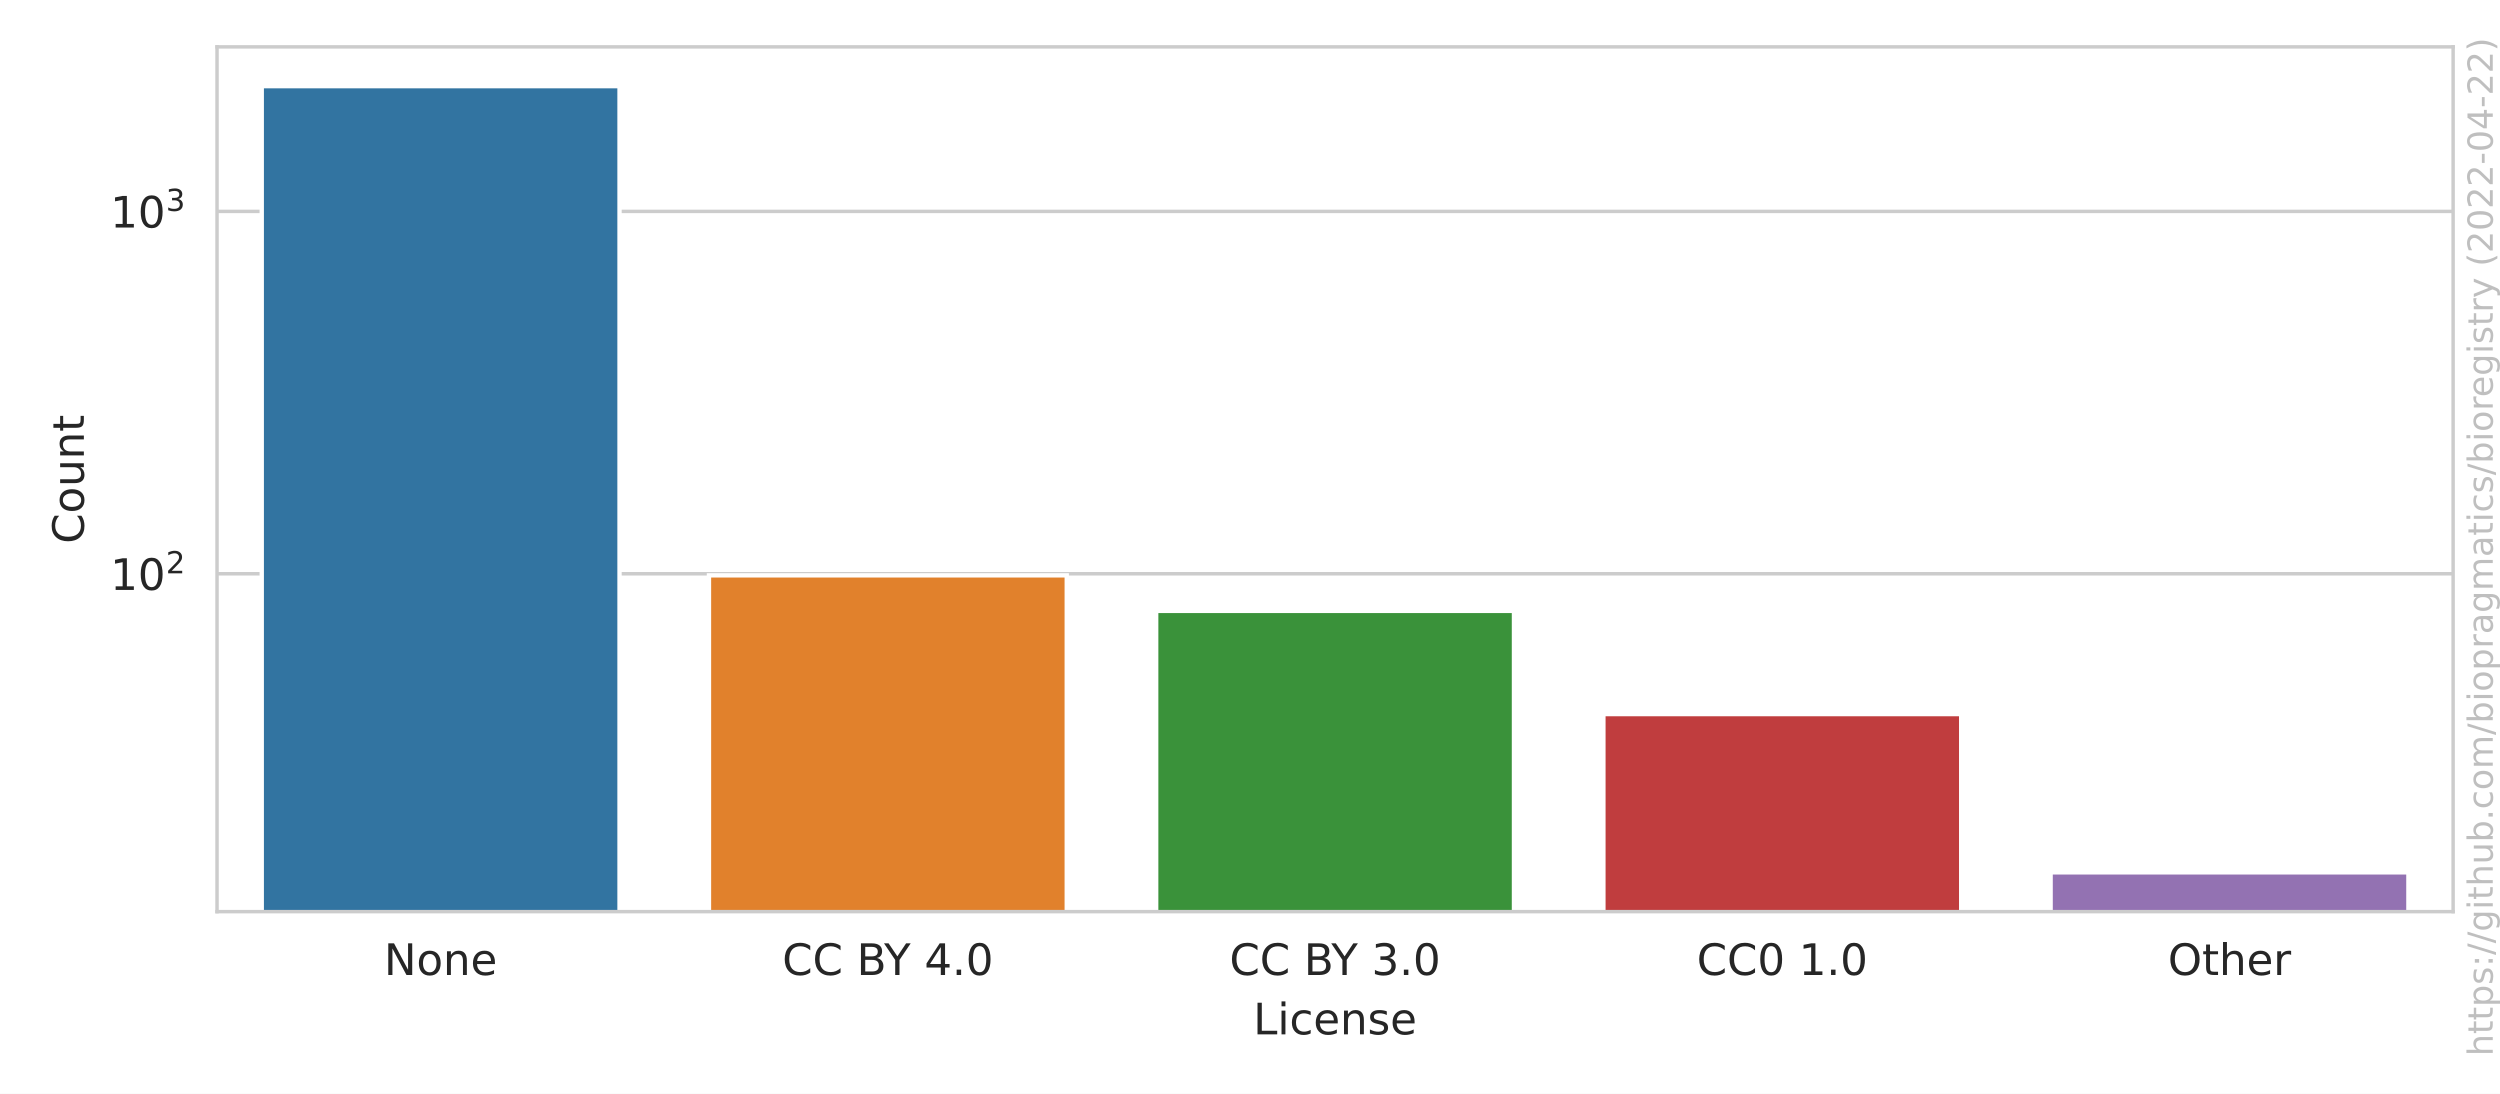
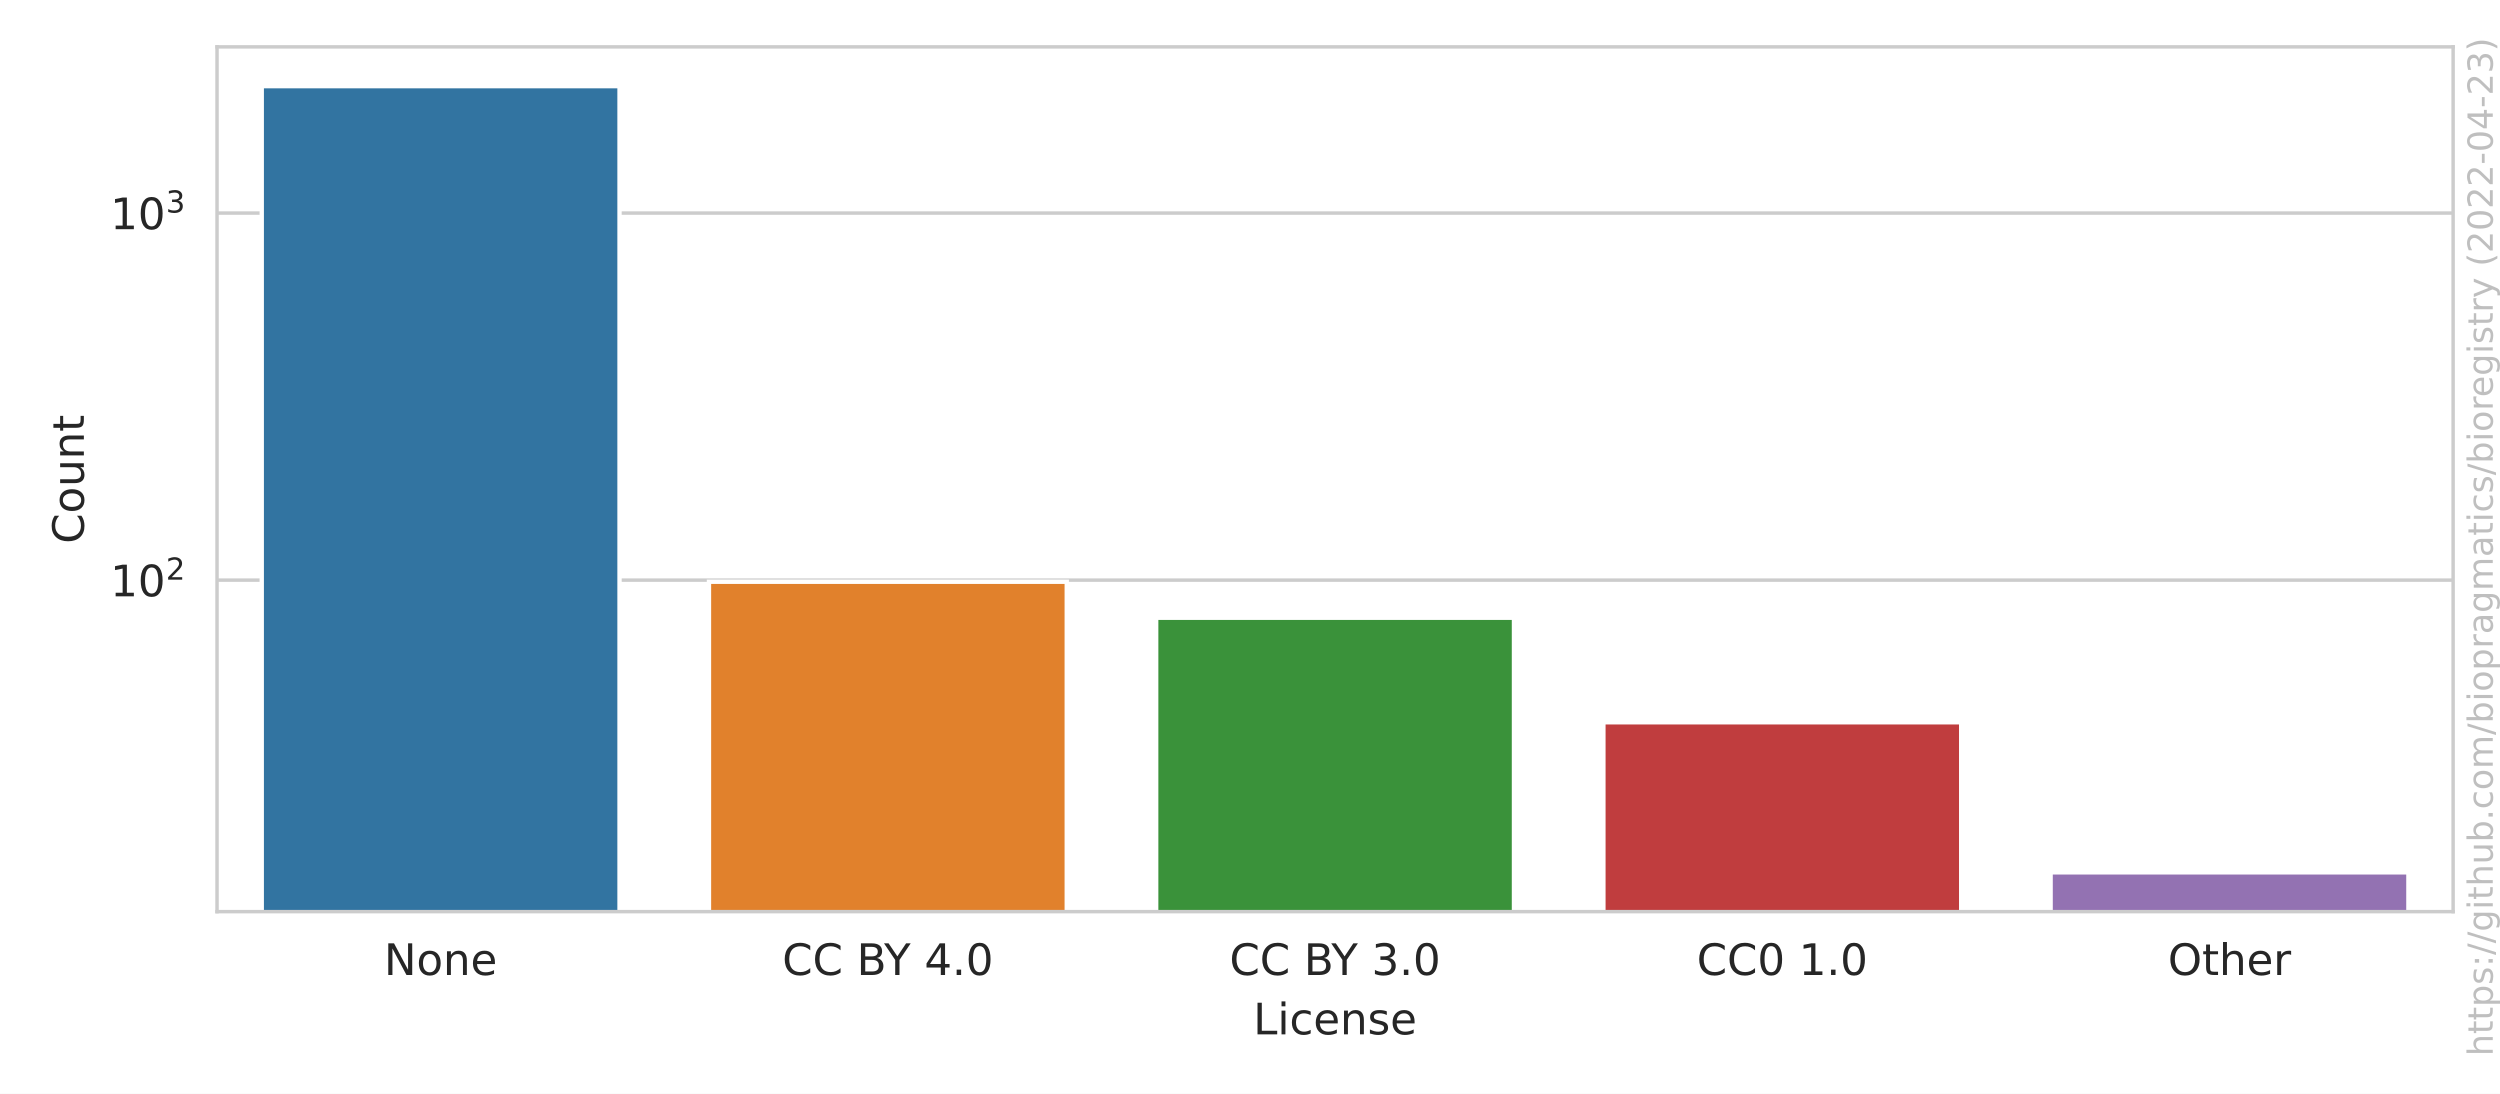
<svg xmlns="http://www.w3.org/2000/svg" xmlns:xlink="http://www.w3.org/1999/xlink" width="576pt" height="252pt" viewBox="0 0 576 252" version="1.1">
  <defs>
    <style type="text/css">*{stroke-linejoin: round; stroke-linecap: butt}</style>
  </defs>
  <g id="figure_1">
    <g id="patch_1">
      <path d="M 0 252  L 576 252  L 576 0  L 0 0  z " style="fill: #ffffff" />
    </g>
    <g id="axes_1">
      <g id="patch_2">
        <path d="M 50.003 210.04  L 565.2 210.04  L 565.2 10.8  L 50.003 10.8  z " style="fill: #ffffff" />
      </g>
      <g id="matplotlib.axis_1">
        <g id="xtick_1">
          <g id="text_1">
            <g style="fill: #262626" transform="translate(88.4771 224.6384)scale(0.1 -0.1)">
              <defs>
                <path id="DejaVuSans-4e" d="M 628 4666  L 1478 4666  L 3547 763  L 3547 4666  L 4159 4666  L 4159 0  L 3309 0  L 1241 3903  L 1241 0  L 628 0  L 628 4666  z " transform="scale(0.015625)" />
                <path id="DejaVuSans-6f" d="M 1959 3097  Q 1497 3097 1228 2736  Q 959 2375 959 1747  Q 959 1119 1226 758  Q 1494 397 1959 397  Q 2419 397 2687 759  Q 2956 1122 2956 1747  Q 2956 2369 2687 2733  Q 2419 3097 1959 3097  z M 1959 3584  Q 2709 3584 3137 3096  Q 3566 2609 3566 1747  Q 3566 888 3137 398  Q 2709 -91 1959 -91  Q 1206 -91 779 398  Q 353 888 353 1747  Q 353 2609 779 3096  Q 1206 3584 1959 3584  z " transform="scale(0.015625)" />
                <path id="DejaVuSans-6e" d="M 3513 2113  L 3513 0  L 2938 0  L 2938 2094  Q 2938 2591 2744 2837  Q 2550 3084 2163 3084  Q 1697 3084 1428 2787  Q 1159 2491 1159 1978  L 1159 0  L 581 0  L 581 3500  L 1159 3500  L 1159 2956  Q 1366 3272 1645 3428  Q 1925 3584 2291 3584  Q 2894 3584 3203 3211  Q 3513 2838 3513 2113  z " transform="scale(0.015625)" />
                <path id="DejaVuSans-65" d="M 3597 1894  L 3597 1613  L 953 1613  Q 991 1019 1311 708  Q 1631 397 2203 397  Q 2534 397 2845 478  Q 3156 559 3463 722  L 3463 178  Q 3153 47 2828 -22  Q 2503 -91 2169 -91  Q 1331 -91 842 396  Q 353 884 353 1716  Q 353 2575 817 3079  Q 1281 3584 2069 3584  Q 2775 3584 3186 3129  Q 3597 2675 3597 1894  z M 3022 2063  Q 3016 2534 2758 2815  Q 2500 3097 2075 3097  Q 1594 3097 1305 2825  Q 1016 2553 972 2059  L 3022 2063  z " transform="scale(0.015625)" />
              </defs>
              <use xlink:href="#DejaVuSans-4e" />
              <use xlink:href="#DejaVuSans-6f" x="74.805" />
              <use xlink:href="#DejaVuSans-6e" x="135.986" />
              <use xlink:href="#DejaVuSans-65" x="199.365" />
            </g>
          </g>
        </g>
        <g id="xtick_2">
          <g id="text_2">
            <g style="fill: #262626" transform="translate(180.24 224.6384)scale(0.1 -0.1)">
              <defs>
                <path id="DejaVuSans-43" d="M 4122 4306  L 4122 3641  Q 3803 3938 3442 4084  Q 3081 4231 2675 4231  Q 1875 4231 1450 3742  Q 1025 3253 1025 2328  Q 1025 1406 1450 917  Q 1875 428 2675 428  Q 3081 428 3442 575  Q 3803 722 4122 1019  L 4122 359  Q 3791 134 3420 21  Q 3050 -91 2638 -91  Q 1578 -91 968 557  Q 359 1206 359 2328  Q 359 3453 968 4101  Q 1578 4750 2638 4750  Q 3056 4750 3426 4639  Q 3797 4528 4122 4306  z " transform="scale(0.015625)" />
                <path id="DejaVuSans-20" transform="scale(0.015625)" />
                <path id="DejaVuSans-42" d="M 1259 2228  L 1259 519  L 2272 519  Q 2781 519 3026 730  Q 3272 941 3272 1375  Q 3272 1813 3026 2020  Q 2781 2228 2272 2228  L 1259 2228  z M 1259 4147  L 1259 2741  L 2194 2741  Q 2656 2741 2882 2914  Q 3109 3088 3109 3444  Q 3109 3797 2882 3972  Q 2656 4147 2194 4147  L 1259 4147  z M 628 4666  L 2241 4666  Q 2963 4666 3353 4366  Q 3744 4066 3744 3513  Q 3744 3084 3544 2831  Q 3344 2578 2956 2516  Q 3422 2416 3680 2098  Q 3938 1781 3938 1306  Q 3938 681 3513 340  Q 3088 0 2303 0  L 628 0  L 628 4666  z " transform="scale(0.015625)" />
                <path id="DejaVuSans-59" d="M -13 4666  L 666 4666  L 1959 2747  L 3244 4666  L 3922 4666  L 2272 2222  L 2272 0  L 1638 0  L 1638 2222  L -13 4666  z " transform="scale(0.015625)" />
                <path id="DejaVuSans-34" d="M 2419 4116  L 825 1625  L 2419 1625  L 2419 4116  z M 2253 4666  L 3047 4666  L 3047 1625  L 3713 1625  L 3713 1100  L 3047 1100  L 3047 0  L 2419 0  L 2419 1100  L 313 1100  L 313 1709  L 2253 4666  z " transform="scale(0.015625)" />
                <path id="DejaVuSans-2e" d="M 684 794  L 1344 794  L 1344 0  L 684 0  L 684 794  z " transform="scale(0.015625)" />
                <path id="DejaVuSans-30" d="M 2034 4250  Q 1547 4250 1301 3770  Q 1056 3291 1056 2328  Q 1056 1369 1301 889  Q 1547 409 2034 409  Q 2525 409 2770 889  Q 3016 1369 3016 2328  Q 3016 3291 2770 3770  Q 2525 4250 2034 4250  z M 2034 4750  Q 2819 4750 3233 4129  Q 3647 3509 3647 2328  Q 3647 1150 3233 529  Q 2819 -91 2034 -91  Q 1250 -91 836 529  Q 422 1150 422 2328  Q 422 3509 836 4129  Q 1250 4750 2034 4750  z " transform="scale(0.015625)" />
              </defs>
              <use xlink:href="#DejaVuSans-43" />
              <use xlink:href="#DejaVuSans-43" x="69.824" />
              <use xlink:href="#DejaVuSans-20" x="139.648" />
              <use xlink:href="#DejaVuSans-42" x="171.436" />
              <use xlink:href="#DejaVuSans-59" x="234.539" />
              <use xlink:href="#DejaVuSans-20" x="295.623" />
              <use xlink:href="#DejaVuSans-34" x="327.41" />
              <use xlink:href="#DejaVuSans-2e" x="391.033" />
              <use xlink:href="#DejaVuSans-30" x="422.82" />
            </g>
          </g>
        </g>
        <g id="xtick_3">
          <g id="text_3">
            <g style="fill: #262626" transform="translate(283.2795 224.6384)scale(0.1 -0.1)">
              <defs>
                <path id="DejaVuSans-33" d="M 2597 2516  Q 3050 2419 3304 2112  Q 3559 1806 3559 1356  Q 3559 666 3084 287  Q 2609 -91 1734 -91  Q 1441 -91 1130 -33  Q 819 25 488 141  L 488 750  Q 750 597 1062 519  Q 1375 441 1716 441  Q 2309 441 2620 675  Q 2931 909 2931 1356  Q 2931 1769 2642 2001  Q 2353 2234 1838 2234  L 1294 2234  L 1294 2753  L 1863 2753  Q 2328 2753 2575 2939  Q 2822 3125 2822 3475  Q 2822 3834 2567 4026  Q 2313 4219 1838 4219  Q 1578 4219 1281 4162  Q 984 4106 628 3988  L 628 4550  Q 988 4650 1302 4700  Q 1616 4750 1894 4750  Q 2613 4750 3031 4423  Q 3450 4097 3450 3541  Q 3450 3153 3228 2886  Q 3006 2619 2597 2516  z " transform="scale(0.015625)" />
              </defs>
              <use xlink:href="#DejaVuSans-43" />
              <use xlink:href="#DejaVuSans-43" x="69.824" />
              <use xlink:href="#DejaVuSans-20" x="139.648" />
              <use xlink:href="#DejaVuSans-42" x="171.436" />
              <use xlink:href="#DejaVuSans-59" x="234.539" />
              <use xlink:href="#DejaVuSans-20" x="295.623" />
              <use xlink:href="#DejaVuSans-33" x="327.41" />
              <use xlink:href="#DejaVuSans-2e" x="391.033" />
              <use xlink:href="#DejaVuSans-30" x="422.82" />
            </g>
          </g>
        </g>
        <g id="xtick_4">
          <g id="text_4">
            <g style="fill: #262626" transform="translate(390.9361 224.6384)scale(0.1 -0.1)">
              <defs>
                <path id="DejaVuSans-31" d="M 794 531  L 1825 531  L 1825 4091  L 703 3866  L 703 4441  L 1819 4666  L 2450 4666  L 2450 531  L 3481 531  L 3481 0  L 794 0  L 794 531  z " transform="scale(0.015625)" />
              </defs>
              <use xlink:href="#DejaVuSans-43" />
              <use xlink:href="#DejaVuSans-43" x="69.824" />
              <use xlink:href="#DejaVuSans-30" x="139.648" />
              <use xlink:href="#DejaVuSans-20" x="203.271" />
              <use xlink:href="#DejaVuSans-31" x="235.059" />
              <use xlink:href="#DejaVuSans-2e" x="298.682" />
              <use xlink:href="#DejaVuSans-30" x="330.469" />
            </g>
          </g>
        </g>
        <g id="xtick_5">
          <g id="text_5">
            <g style="fill: #262626" transform="translate(499.4834 224.6384)scale(0.1 -0.1)">
              <defs>
                <path id="DejaVuSans-4f" d="M 2522 4238  Q 1834 4238 1429 3725  Q 1025 3213 1025 2328  Q 1025 1447 1429 934  Q 1834 422 2522 422  Q 3209 422 3611 934  Q 4013 1447 4013 2328  Q 4013 3213 3611 3725  Q 3209 4238 2522 4238  z M 2522 4750  Q 3503 4750 4090 4092  Q 4678 3434 4678 2328  Q 4678 1225 4090 567  Q 3503 -91 2522 -91  Q 1538 -91 948 565  Q 359 1222 359 2328  Q 359 3434 948 4092  Q 1538 4750 2522 4750  z " transform="scale(0.015625)" />
                <path id="DejaVuSans-74" d="M 1172 4494  L 1172 3500  L 2356 3500  L 2356 3053  L 1172 3053  L 1172 1153  Q 1172 725 1289 603  Q 1406 481 1766 481  L 2356 481  L 2356 0  L 1766 0  Q 1100 0 847 248  Q 594 497 594 1153  L 594 3053  L 172 3053  L 172 3500  L 594 3500  L 594 4494  L 1172 4494  z " transform="scale(0.015625)" />
                <path id="DejaVuSans-68" d="M 3513 2113  L 3513 0  L 2938 0  L 2938 2094  Q 2938 2591 2744 2837  Q 2550 3084 2163 3084  Q 1697 3084 1428 2787  Q 1159 2491 1159 1978  L 1159 0  L 581 0  L 581 4863  L 1159 4863  L 1159 2956  Q 1366 3272 1645 3428  Q 1925 3584 2291 3584  Q 2894 3584 3203 3211  Q 3513 2838 3513 2113  z " transform="scale(0.015625)" />
                <path id="DejaVuSans-72" d="M 2631 2963  Q 2534 3019 2420 3045  Q 2306 3072 2169 3072  Q 1681 3072 1420 2755  Q 1159 2438 1159 1844  L 1159 0  L 581 0  L 581 3500  L 1159 3500  L 1159 2956  Q 1341 3275 1631 3429  Q 1922 3584 2338 3584  Q 2397 3584 2469 3576  Q 2541 3569 2628 3553  L 2631 2963  z " transform="scale(0.015625)" />
              </defs>
              <use xlink:href="#DejaVuSans-4f" />
              <use xlink:href="#DejaVuSans-74" x="78.711" />
              <use xlink:href="#DejaVuSans-68" x="117.92" />
              <use xlink:href="#DejaVuSans-65" x="181.299" />
              <use xlink:href="#DejaVuSans-72" x="242.822" />
            </g>
          </g>
        </g>
        <g id="text_6">
          <g style="fill: #262626" transform="translate(288.7506 238.3166)scale(0.1 -0.1)">
            <defs>
              <path id="DejaVuSans-4c" d="M 628 4666  L 1259 4666  L 1259 531  L 3531 531  L 3531 0  L 628 0  L 628 4666  z " transform="scale(0.015625)" />
              <path id="DejaVuSans-69" d="M 603 3500  L 1178 3500  L 1178 0  L 603 0  L 603 3500  z M 603 4863  L 1178 4863  L 1178 4134  L 603 4134  L 603 4863  z " transform="scale(0.015625)" />
              <path id="DejaVuSans-63" d="M 3122 3366  L 3122 2828  Q 2878 2963 2633 3030  Q 2388 3097 2138 3097  Q 1578 3097 1268 2742  Q 959 2388 959 1747  Q 959 1106 1268 751  Q 1578 397 2138 397  Q 2388 397 2633 464  Q 2878 531 3122 666  L 3122 134  Q 2881 22 2623 -34  Q 2366 -91 2075 -91  Q 1284 -91 818 406  Q 353 903 353 1747  Q 353 2603 823 3093  Q 1294 3584 2113 3584  Q 2378 3584 2631 3529  Q 2884 3475 3122 3366  z " transform="scale(0.015625)" />
              <path id="DejaVuSans-73" d="M 2834 3397  L 2834 2853  Q 2591 2978 2328 3040  Q 2066 3103 1784 3103  Q 1356 3103 1142 2972  Q 928 2841 928 2578  Q 928 2378 1081 2264  Q 1234 2150 1697 2047  L 1894 2003  Q 2506 1872 2764 1633  Q 3022 1394 3022 966  Q 3022 478 2636 193  Q 2250 -91 1575 -91  Q 1294 -91 989 -36  Q 684 19 347 128  L 347 722  Q 666 556 975 473  Q 1284 391 1588 391  Q 1994 391 2212 530  Q 2431 669 2431 922  Q 2431 1156 2273 1281  Q 2116 1406 1581 1522  L 1381 1569  Q 847 1681 609 1914  Q 372 2147 372 2553  Q 372 3047 722 3315  Q 1072 3584 1716 3584  Q 2034 3584 2315 3537  Q 2597 3491 2834 3397  z " transform="scale(0.015625)" />
            </defs>
            <use xlink:href="#DejaVuSans-4c" />
            <use xlink:href="#DejaVuSans-69" x="55.713" />
            <use xlink:href="#DejaVuSans-63" x="83.496" />
            <use xlink:href="#DejaVuSans-65" x="138.477" />
            <use xlink:href="#DejaVuSans-6e" x="200" />
            <use xlink:href="#DejaVuSans-73" x="263.379" />
            <use xlink:href="#DejaVuSans-65" x="315.479" />
          </g>
        </g>
      </g>
      <g id="matplotlib.axis_2">
        <g id="ytick_1">
          <g id="line2d_1">
-             <path d="M 50.003 132.196  L 565.2 132.196  " clip-path="url(#p89d8e77453)" style="fill: none; stroke: #cccccc; stroke-width: 0.8; stroke-linecap: round" />
+             <path d="M 50.003 133.667  L 565.2 133.667  " clip-path="url(#p89d8e77453)" style="fill: none; stroke: #cccccc; stroke-width: 0.8; stroke-linecap: round" />
          </g>
          <g id="text_7">
-             <g style="fill: #262626" transform="translate(25.40269 135.9957)scale(0.1 -0.1)">
+             <g style="fill: #262626" transform="translate(25.40269 137.466)scale(0.1 -0.1)">
              <defs>
                <path id="DejaVuSans-32" d="M 1228 531  L 3431 531  L 3431 0  L 469 0  L 469 531  Q 828 903 1448 1529  Q 2069 2156 2228 2338  Q 2531 2678 2651 2914  Q 2772 3150 2772 3378  Q 2772 3750 2511 3984  Q 2250 4219 1831 4219  Q 1534 4219 1204 4116  Q 875 4013 500 3803  L 500 4441  Q 881 4594 1212 4672  Q 1544 4750 1819 4750  Q 2544 4750 2975 4387  Q 3406 4025 3406 3419  Q 3406 3131 3298 2873  Q 3191 2616 2906 2266  Q 2828 2175 2409 1742  Q 1991 1309 1228 531  z " transform="scale(0.015625)" />
              </defs>
              <use xlink:href="#DejaVuSans-31" transform="translate(0 0.765625)" />
              <use xlink:href="#DejaVuSans-30" transform="translate(63.62305 0.765625)" />
              <use xlink:href="#DejaVuSans-32" transform="translate(128.2031 39.04688)scale(0.7)" />
            </g>
          </g>
        </g>
        <g id="ytick_2">
          <g id="line2d_2">
-             <path d="M 50.003 48.708  L 565.2 48.708  " clip-path="url(#p89d8e77453)" style="fill: none; stroke: #cccccc; stroke-width: 0.8; stroke-linecap: round" />
+             <path d="M 50.003 49.085  L 565.2 49.085  " clip-path="url(#p89d8e77453)" style="fill: none; stroke: #cccccc; stroke-width: 0.8; stroke-linecap: round" />
          </g>
          <g id="text_8">
-             <g style="fill: #262626" transform="translate(25.40269 52.5068)scale(0.1 -0.1)">
+             <g style="fill: #262626" transform="translate(25.40269 52.88443)scale(0.1 -0.1)">
              <use xlink:href="#DejaVuSans-31" transform="translate(0 0.765625)" />
              <use xlink:href="#DejaVuSans-30" transform="translate(63.62305 0.765625)" />
              <use xlink:href="#DejaVuSans-33" transform="translate(128.2031 39.04688)scale(0.7)" />
            </g>
          </g>
        </g>
        <g id="ytick_3" />
        <g id="ytick_4" />
        <g id="ytick_5" />
        <g id="ytick_6" />
        <g id="ytick_7" />
        <g id="ytick_8" />
        <g id="ytick_9" />
        <g id="ytick_10" />
        <g id="ytick_11" />
        <g id="ytick_12" />
        <g id="ytick_13" />
        <g id="ytick_14" />
        <g id="ytick_15" />
        <g id="ytick_16" />
        <g id="ytick_17" />
        <g id="ytick_18" />
        <g id="ytick_19" />
        <g id="text_9">
          <g style="fill: #262626" transform="translate(19.323 125.2684)rotate(-90)scale(0.1 -0.1)">
            <defs>
              <path id="DejaVuSans-75" d="M 544 1381  L 544 3500  L 1119 3500  L 1119 1403  Q 1119 906 1312 657  Q 1506 409 1894 409  Q 2359 409 2629 706  Q 2900 1003 2900 1516  L 2900 3500  L 3475 3500  L 3475 0  L 2900 0  L 2900 538  Q 2691 219 2414 64  Q 2138 -91 1772 -91  Q 1169 -91 856 284  Q 544 659 544 1381  z M 1991 3584  L 1991 3584  z " transform="scale(0.015625)" />
            </defs>
            <use xlink:href="#DejaVuSans-43" />
            <use xlink:href="#DejaVuSans-6f" x="69.824" />
            <use xlink:href="#DejaVuSans-75" x="131.006" />
            <use xlink:href="#DejaVuSans-6e" x="194.385" />
            <use xlink:href="#DejaVuSans-74" x="257.764" />
          </g>
        </g>
      </g>
      <g id="patch_3">
-         <path d="M 60.307 83788.028  L 142.738 83788.028  L 142.738 19.856  L 60.307 19.856  z " clip-path="url(#p89d8e77453)" style="fill: #3274a1; stroke: #ffffff; stroke-linejoin: miter" />
+         <path d="M 60.307 84884.442  L 142.738 84884.442  L 142.738 19.856  L 60.307 19.856  z " clip-path="url(#p89d8e77453)" style="fill: #3274a1; stroke: #ffffff; stroke-linejoin: miter" />
      </g>
      <g id="patch_4">
-         <path d="M 163.346 83788.028  L 245.778 83788.028  L 245.778 132.561  L 163.346 132.561  z " clip-path="url(#p89d8e77453)" style="fill: #e1812c; stroke: #ffffff; stroke-linejoin: miter" />
+         <path d="M 163.346 84884.442  L 245.778 84884.442  L 245.778 134.036  L 163.346 134.036  z " clip-path="url(#p89d8e77453)" style="fill: #e1812c; stroke: #ffffff; stroke-linejoin: miter" />
      </g>
      <g id="patch_5">
-         <path d="M 266.386 83788.028  L 348.817 83788.028  L 348.817 140.743  L 266.386 140.743  z " clip-path="url(#p89d8e77453)" style="fill: #3a923a; stroke: #ffffff; stroke-linejoin: miter" />
+         <path d="M 266.386 84884.442  L 348.817 84884.442  L 348.817 142.326  L 266.386 142.326  z " clip-path="url(#p89d8e77453)" style="fill: #3a923a; stroke: #ffffff; stroke-linejoin: miter" />
      </g>
      <g id="patch_6">
-         <path d="M 369.425 83788.028  L 451.857 83788.028  L 451.857 164.525  L 369.425 164.525  z " clip-path="url(#p89d8e77453)" style="fill: #c03d3e; stroke: #ffffff; stroke-linejoin: miter" />
+         <path d="M 369.425 84884.442  L 451.857 84884.442  L 451.857 166.418  L 369.425 166.418  z " clip-path="url(#p89d8e77453)" style="fill: #c03d3e; stroke: #ffffff; stroke-linejoin: miter" />
      </g>
      <g id="patch_7">
-         <path d="M 472.464 83788.028  L 554.896 83788.028  L 554.896 200.984  L 472.464 200.984  z " clip-path="url(#p89d8e77453)" style="fill: #9372b2; stroke: #ffffff; stroke-linejoin: miter" />
+         <path d="M 472.464 84884.442  L 554.896 84884.442  L 554.896 200.984  L 472.464 200.984  z " clip-path="url(#p89d8e77453)" style="fill: #9372b2; stroke: #ffffff; stroke-linejoin: miter" />
      </g>
      <g id="patch_8">
        <path d="M 50.003 210.04  L 50.003 10.8  " style="fill: none; stroke: #cccccc; stroke-width: 0.8; stroke-linejoin: miter; stroke-linecap: square" />
      </g>
      <g id="patch_9">
        <path d="M 565.2 210.04  L 565.2 10.8  " style="fill: none; stroke: #cccccc; stroke-width: 0.8; stroke-linejoin: miter; stroke-linecap: square" />
      </g>
      <g id="patch_10">
        <path d="M 50.003 210.04  L 565.2 210.04  " style="fill: none; stroke: #cccccc; stroke-width: 0.8; stroke-linejoin: miter; stroke-linecap: square" />
      </g>
      <g id="patch_11">
        <path d="M 50.003 10.8  L 565.2 10.8  " style="fill: none; stroke: #cccccc; stroke-width: 0.8; stroke-linejoin: miter; stroke-linecap: square" />
      </g>
    </g>
    <g id="text_10">
      <g style="fill: #808080; opacity: 0.5" transform="translate(574.3362 243.3237)rotate(-90)scale(0.08 -0.08)">
        <defs>
          <path id="DejaVuSans-70" d="M 1159 525  L 1159 -1331  L 581 -1331  L 581 3500  L 1159 3500  L 1159 2969  Q 1341 3281 1617 3432  Q 1894 3584 2278 3584  Q 2916 3584 3314 3078  Q 3713 2572 3713 1747  Q 3713 922 3314 415  Q 2916 -91 2278 -91  Q 1894 -91 1617 61  Q 1341 213 1159 525  z M 3116 1747  Q 3116 2381 2855 2742  Q 2594 3103 2138 3103  Q 1681 3103 1420 2742  Q 1159 2381 1159 1747  Q 1159 1113 1420 752  Q 1681 391 2138 391  Q 2594 391 2855 752  Q 3116 1113 3116 1747  z " transform="scale(0.015625)" />
          <path id="DejaVuSans-3a" d="M 750 794  L 1409 794  L 1409 0  L 750 0  L 750 794  z M 750 3309  L 1409 3309  L 1409 2516  L 750 2516  L 750 3309  z " transform="scale(0.015625)" />
          <path id="DejaVuSans-2f" d="M 1625 4666  L 2156 4666  L 531 -594  L 0 -594  L 1625 4666  z " transform="scale(0.015625)" />
          <path id="DejaVuSans-67" d="M 2906 1791  Q 2906 2416 2648 2759  Q 2391 3103 1925 3103  Q 1463 3103 1205 2759  Q 947 2416 947 1791  Q 947 1169 1205 825  Q 1463 481 1925 481  Q 2391 481 2648 825  Q 2906 1169 2906 1791  z M 3481 434  Q 3481 -459 3084 -895  Q 2688 -1331 1869 -1331  Q 1566 -1331 1297 -1286  Q 1028 -1241 775 -1147  L 775 -588  Q 1028 -725 1275 -790  Q 1522 -856 1778 -856  Q 2344 -856 2625 -561  Q 2906 -266 2906 331  L 2906 616  Q 2728 306 2450 153  Q 2172 0 1784 0  Q 1141 0 747 490  Q 353 981 353 1791  Q 353 2603 747 3093  Q 1141 3584 1784 3584  Q 2172 3584 2450 3431  Q 2728 3278 2906 2969  L 2906 3500  L 3481 3500  L 3481 434  z " transform="scale(0.015625)" />
          <path id="DejaVuSans-62" d="M 3116 1747  Q 3116 2381 2855 2742  Q 2594 3103 2138 3103  Q 1681 3103 1420 2742  Q 1159 2381 1159 1747  Q 1159 1113 1420 752  Q 1681 391 2138 391  Q 2594 391 2855 752  Q 3116 1113 3116 1747  z M 1159 2969  Q 1341 3281 1617 3432  Q 1894 3584 2278 3584  Q 2916 3584 3314 3078  Q 3713 2572 3713 1747  Q 3713 922 3314 415  Q 2916 -91 2278 -91  Q 1894 -91 1617 61  Q 1341 213 1159 525  L 1159 0  L 581 0  L 581 4863  L 1159 4863  L 1159 2969  z " transform="scale(0.015625)" />
          <path id="DejaVuSans-6d" d="M 3328 2828  Q 3544 3216 3844 3400  Q 4144 3584 4550 3584  Q 5097 3584 5394 3201  Q 5691 2819 5691 2113  L 5691 0  L 5113 0  L 5113 2094  Q 5113 2597 4934 2840  Q 4756 3084 4391 3084  Q 3944 3084 3684 2787  Q 3425 2491 3425 1978  L 3425 0  L 2847 0  L 2847 2094  Q 2847 2600 2669 2842  Q 2491 3084 2119 3084  Q 1678 3084 1418 2786  Q 1159 2488 1159 1978  L 1159 0  L 581 0  L 581 3500  L 1159 3500  L 1159 2956  Q 1356 3278 1631 3431  Q 1906 3584 2284 3584  Q 2666 3584 2933 3390  Q 3200 3197 3328 2828  z " transform="scale(0.015625)" />
          <path id="DejaVuSans-61" d="M 2194 1759  Q 1497 1759 1228 1600  Q 959 1441 959 1056  Q 959 750 1161 570  Q 1363 391 1709 391  Q 2188 391 2477 730  Q 2766 1069 2766 1631  L 2766 1759  L 2194 1759  z M 3341 1997  L 3341 0  L 2766 0  L 2766 531  Q 2569 213 2275 61  Q 1981 -91 1556 -91  Q 1019 -91 701 211  Q 384 513 384 1019  Q 384 1609 779 1909  Q 1175 2209 1959 2209  L 2766 2209  L 2766 2266  Q 2766 2663 2505 2880  Q 2244 3097 1772 3097  Q 1472 3097 1187 3025  Q 903 2953 641 2809  L 641 3341  Q 956 3463 1253 3523  Q 1550 3584 1831 3584  Q 2591 3584 2966 3190  Q 3341 2797 3341 1997  z " transform="scale(0.015625)" />
          <path id="DejaVuSans-79" d="M 2059 -325  Q 1816 -950 1584 -1140  Q 1353 -1331 966 -1331  L 506 -1331  L 506 -850  L 844 -850  Q 1081 -850 1212 -737  Q 1344 -625 1503 -206  L 1606 56  L 191 3500  L 800 3500  L 1894 763  L 2988 3500  L 3597 3500  L 2059 -325  z " transform="scale(0.015625)" />
          <path id="DejaVuSans-28" d="M 1984 4856  Q 1566 4138 1362 3434  Q 1159 2731 1159 2009  Q 1159 1288 1364 580  Q 1569 -128 1984 -844  L 1484 -844  Q 1016 -109 783 600  Q 550 1309 550 2009  Q 550 2706 781 3412  Q 1013 4119 1484 4856  L 1984 4856  z " transform="scale(0.015625)" />
          <path id="DejaVuSans-2d" d="M 313 2009  L 1997 2009  L 1997 1497  L 313 1497  L 313 2009  z " transform="scale(0.015625)" />
          <path id="DejaVuSans-29" d="M 513 4856  L 1013 4856  Q 1481 4119 1714 3412  Q 1947 2706 1947 2009  Q 1947 1309 1714 600  Q 1481 -109 1013 -844  L 513 -844  Q 928 -128 1133 580  Q 1338 1288 1338 2009  Q 1338 2731 1133 3434  Q 928 4138 513 4856  z " transform="scale(0.015625)" />
        </defs>
        <use xlink:href="#DejaVuSans-68" />
        <use xlink:href="#DejaVuSans-74" x="63.379" />
        <use xlink:href="#DejaVuSans-74" x="102.588" />
        <use xlink:href="#DejaVuSans-70" x="141.797" />
        <use xlink:href="#DejaVuSans-73" x="205.273" />
        <use xlink:href="#DejaVuSans-3a" x="257.373" />
        <use xlink:href="#DejaVuSans-2f" x="291.064" />
        <use xlink:href="#DejaVuSans-2f" x="324.756" />
        <use xlink:href="#DejaVuSans-67" x="358.447" />
        <use xlink:href="#DejaVuSans-69" x="421.924" />
        <use xlink:href="#DejaVuSans-74" x="449.707" />
        <use xlink:href="#DejaVuSans-68" x="488.916" />
        <use xlink:href="#DejaVuSans-75" x="552.295" />
        <use xlink:href="#DejaVuSans-62" x="615.674" />
        <use xlink:href="#DejaVuSans-2e" x="679.15" />
        <use xlink:href="#DejaVuSans-63" x="710.938" />
        <use xlink:href="#DejaVuSans-6f" x="765.918" />
        <use xlink:href="#DejaVuSans-6d" x="827.1" />
        <use xlink:href="#DejaVuSans-2f" x="924.512" />
        <use xlink:href="#DejaVuSans-62" x="958.203" />
        <use xlink:href="#DejaVuSans-69" x="1021.68" />
        <use xlink:href="#DejaVuSans-6f" x="1049.463" />
        <use xlink:href="#DejaVuSans-70" x="1110.645" />
        <use xlink:href="#DejaVuSans-72" x="1174.121" />
        <use xlink:href="#DejaVuSans-61" x="1215.234" />
        <use xlink:href="#DejaVuSans-67" x="1276.514" />
        <use xlink:href="#DejaVuSans-6d" x="1339.99" />
        <use xlink:href="#DejaVuSans-61" x="1437.402" />
        <use xlink:href="#DejaVuSans-74" x="1498.682" />
        <use xlink:href="#DejaVuSans-69" x="1537.891" />
        <use xlink:href="#DejaVuSans-63" x="1565.674" />
        <use xlink:href="#DejaVuSans-73" x="1620.654" />
        <use xlink:href="#DejaVuSans-2f" x="1672.754" />
        <use xlink:href="#DejaVuSans-62" x="1706.445" />
        <use xlink:href="#DejaVuSans-69" x="1769.922" />
        <use xlink:href="#DejaVuSans-6f" x="1797.705" />
        <use xlink:href="#DejaVuSans-72" x="1858.887" />
        <use xlink:href="#DejaVuSans-65" x="1897.75" />
        <use xlink:href="#DejaVuSans-67" x="1959.273" />
        <use xlink:href="#DejaVuSans-69" x="2022.75" />
        <use xlink:href="#DejaVuSans-73" x="2050.533" />
        <use xlink:href="#DejaVuSans-74" x="2102.633" />
        <use xlink:href="#DejaVuSans-72" x="2141.842" />
        <use xlink:href="#DejaVuSans-79" x="2182.955" />
        <use xlink:href="#DejaVuSans-20" x="2242.135" />
        <use xlink:href="#DejaVuSans-28" x="2273.922" />
        <use xlink:href="#DejaVuSans-32" x="2312.936" />
        <use xlink:href="#DejaVuSans-30" x="2376.559" />
        <use xlink:href="#DejaVuSans-32" x="2440.182" />
        <use xlink:href="#DejaVuSans-32" x="2503.805" />
        <use xlink:href="#DejaVuSans-2d" x="2567.428" />
        <use xlink:href="#DejaVuSans-30" x="2603.512" />
        <use xlink:href="#DejaVuSans-34" x="2667.135" />
        <use xlink:href="#DejaVuSans-2d" x="2730.758" />
        <use xlink:href="#DejaVuSans-32" x="2766.842" />
-         <use xlink:href="#DejaVuSans-32" x="2830.465" />
+         <use xlink:href="#DejaVuSans-33" x="2830.465" />
        <use xlink:href="#DejaVuSans-29" x="2894.088" />
      </g>
    </g>
  </g>
  <defs>
    <clipPath id="p89d8e77453">
      <rect x="50.003" y="10.8" width="515.197" height="199.24" />
    </clipPath>
  </defs>
</svg>
